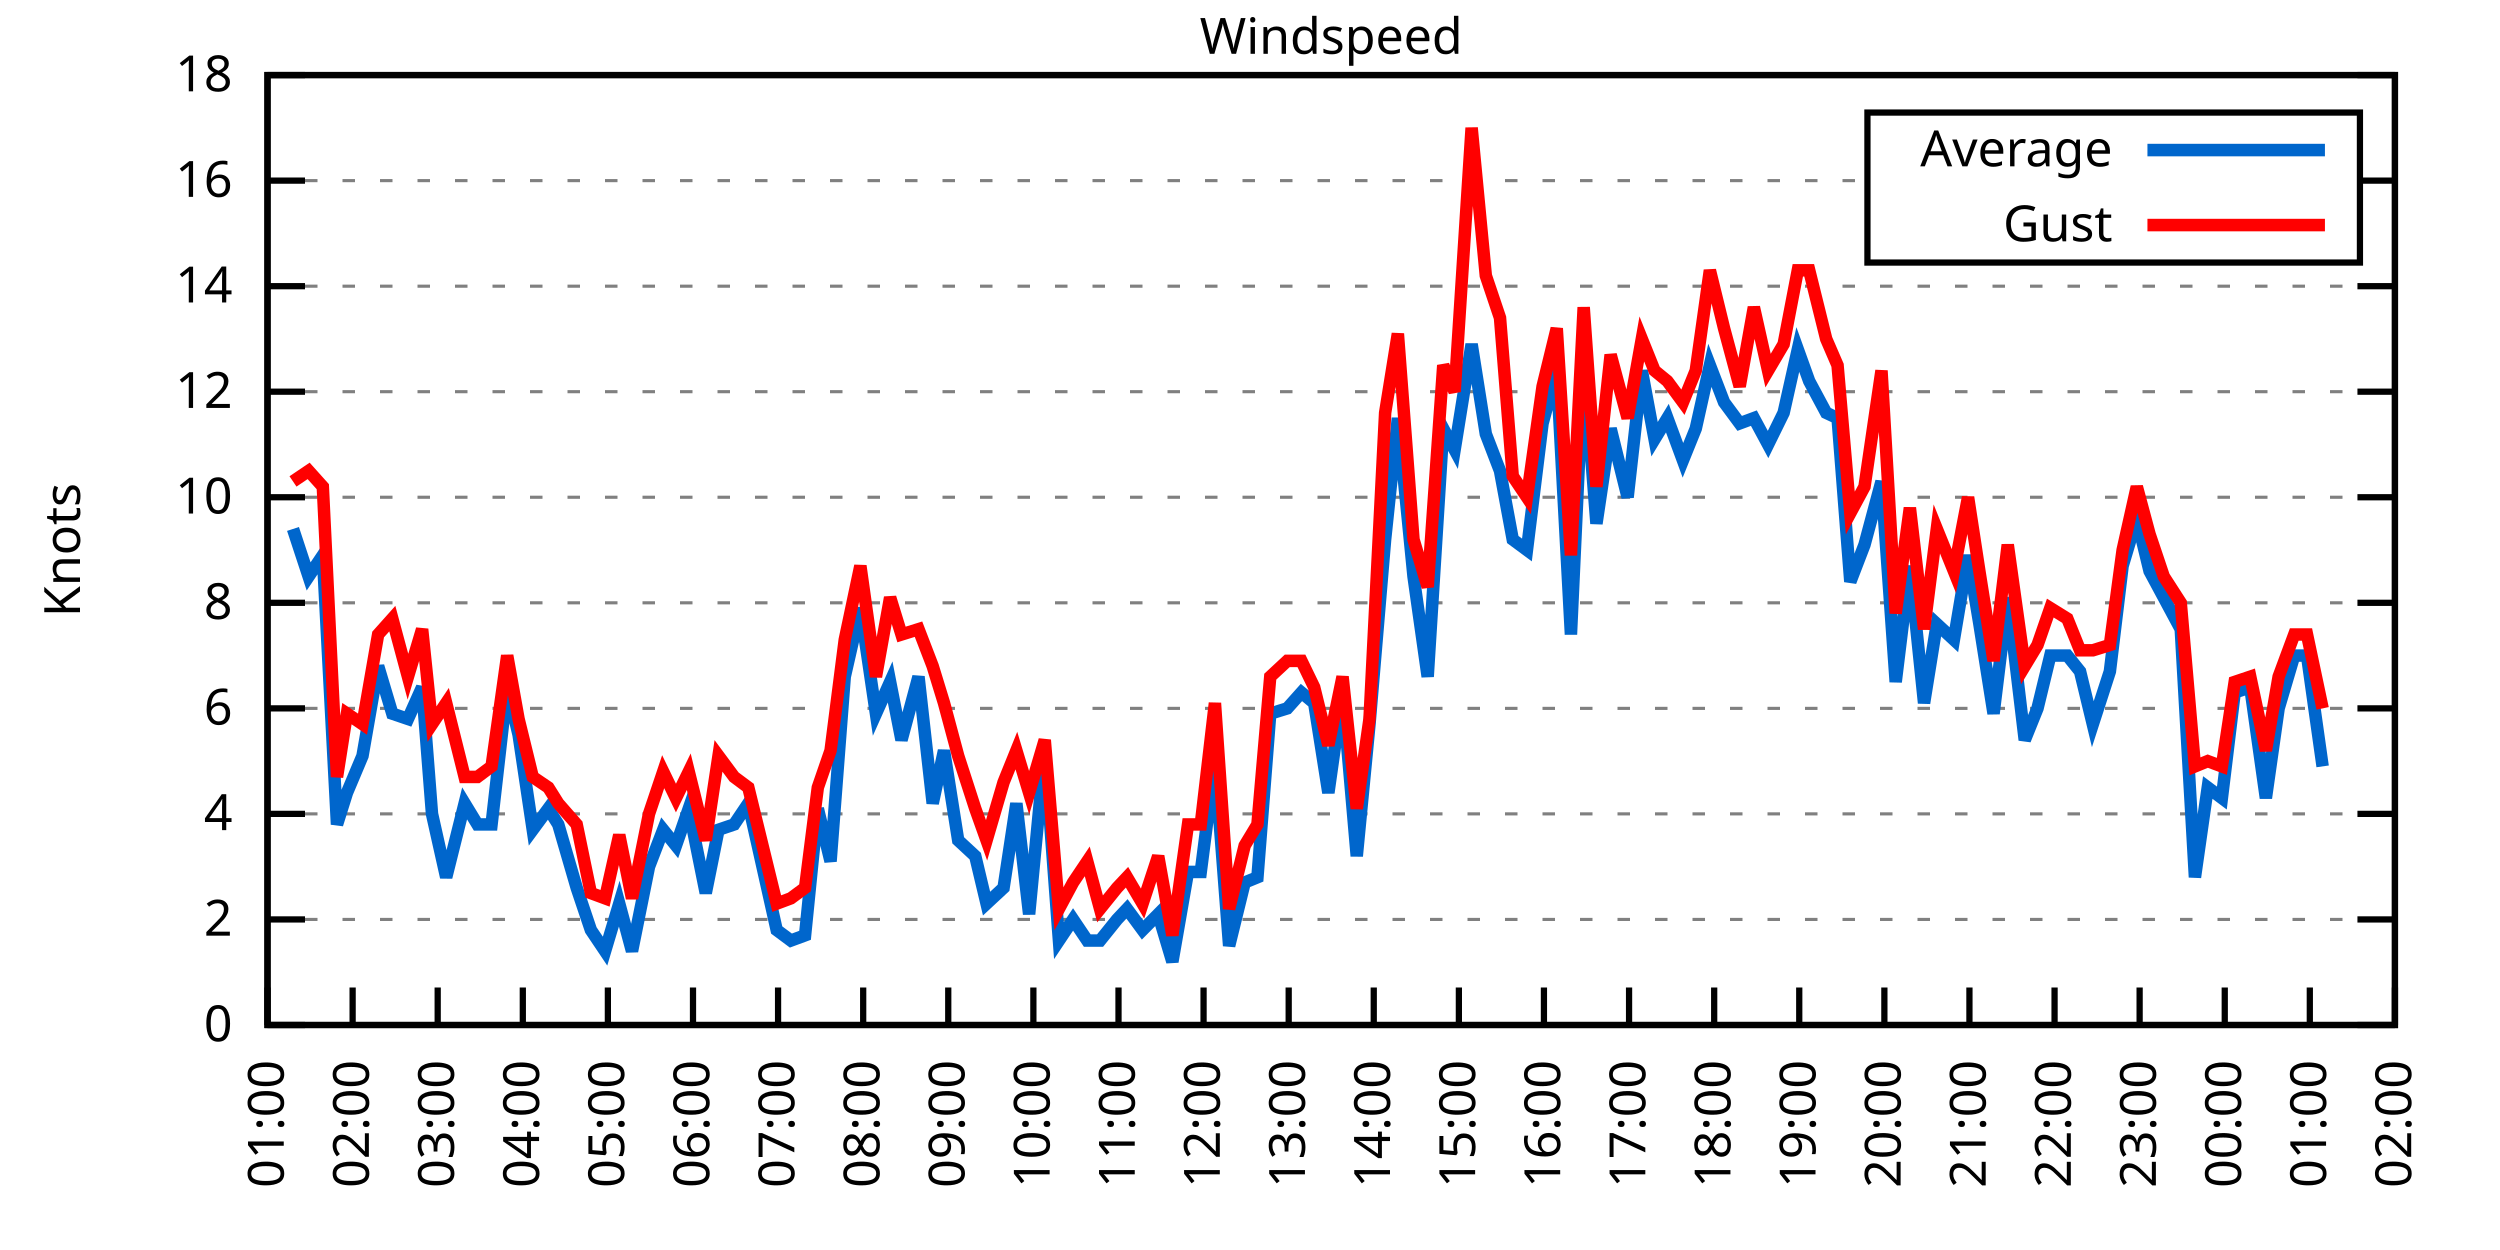
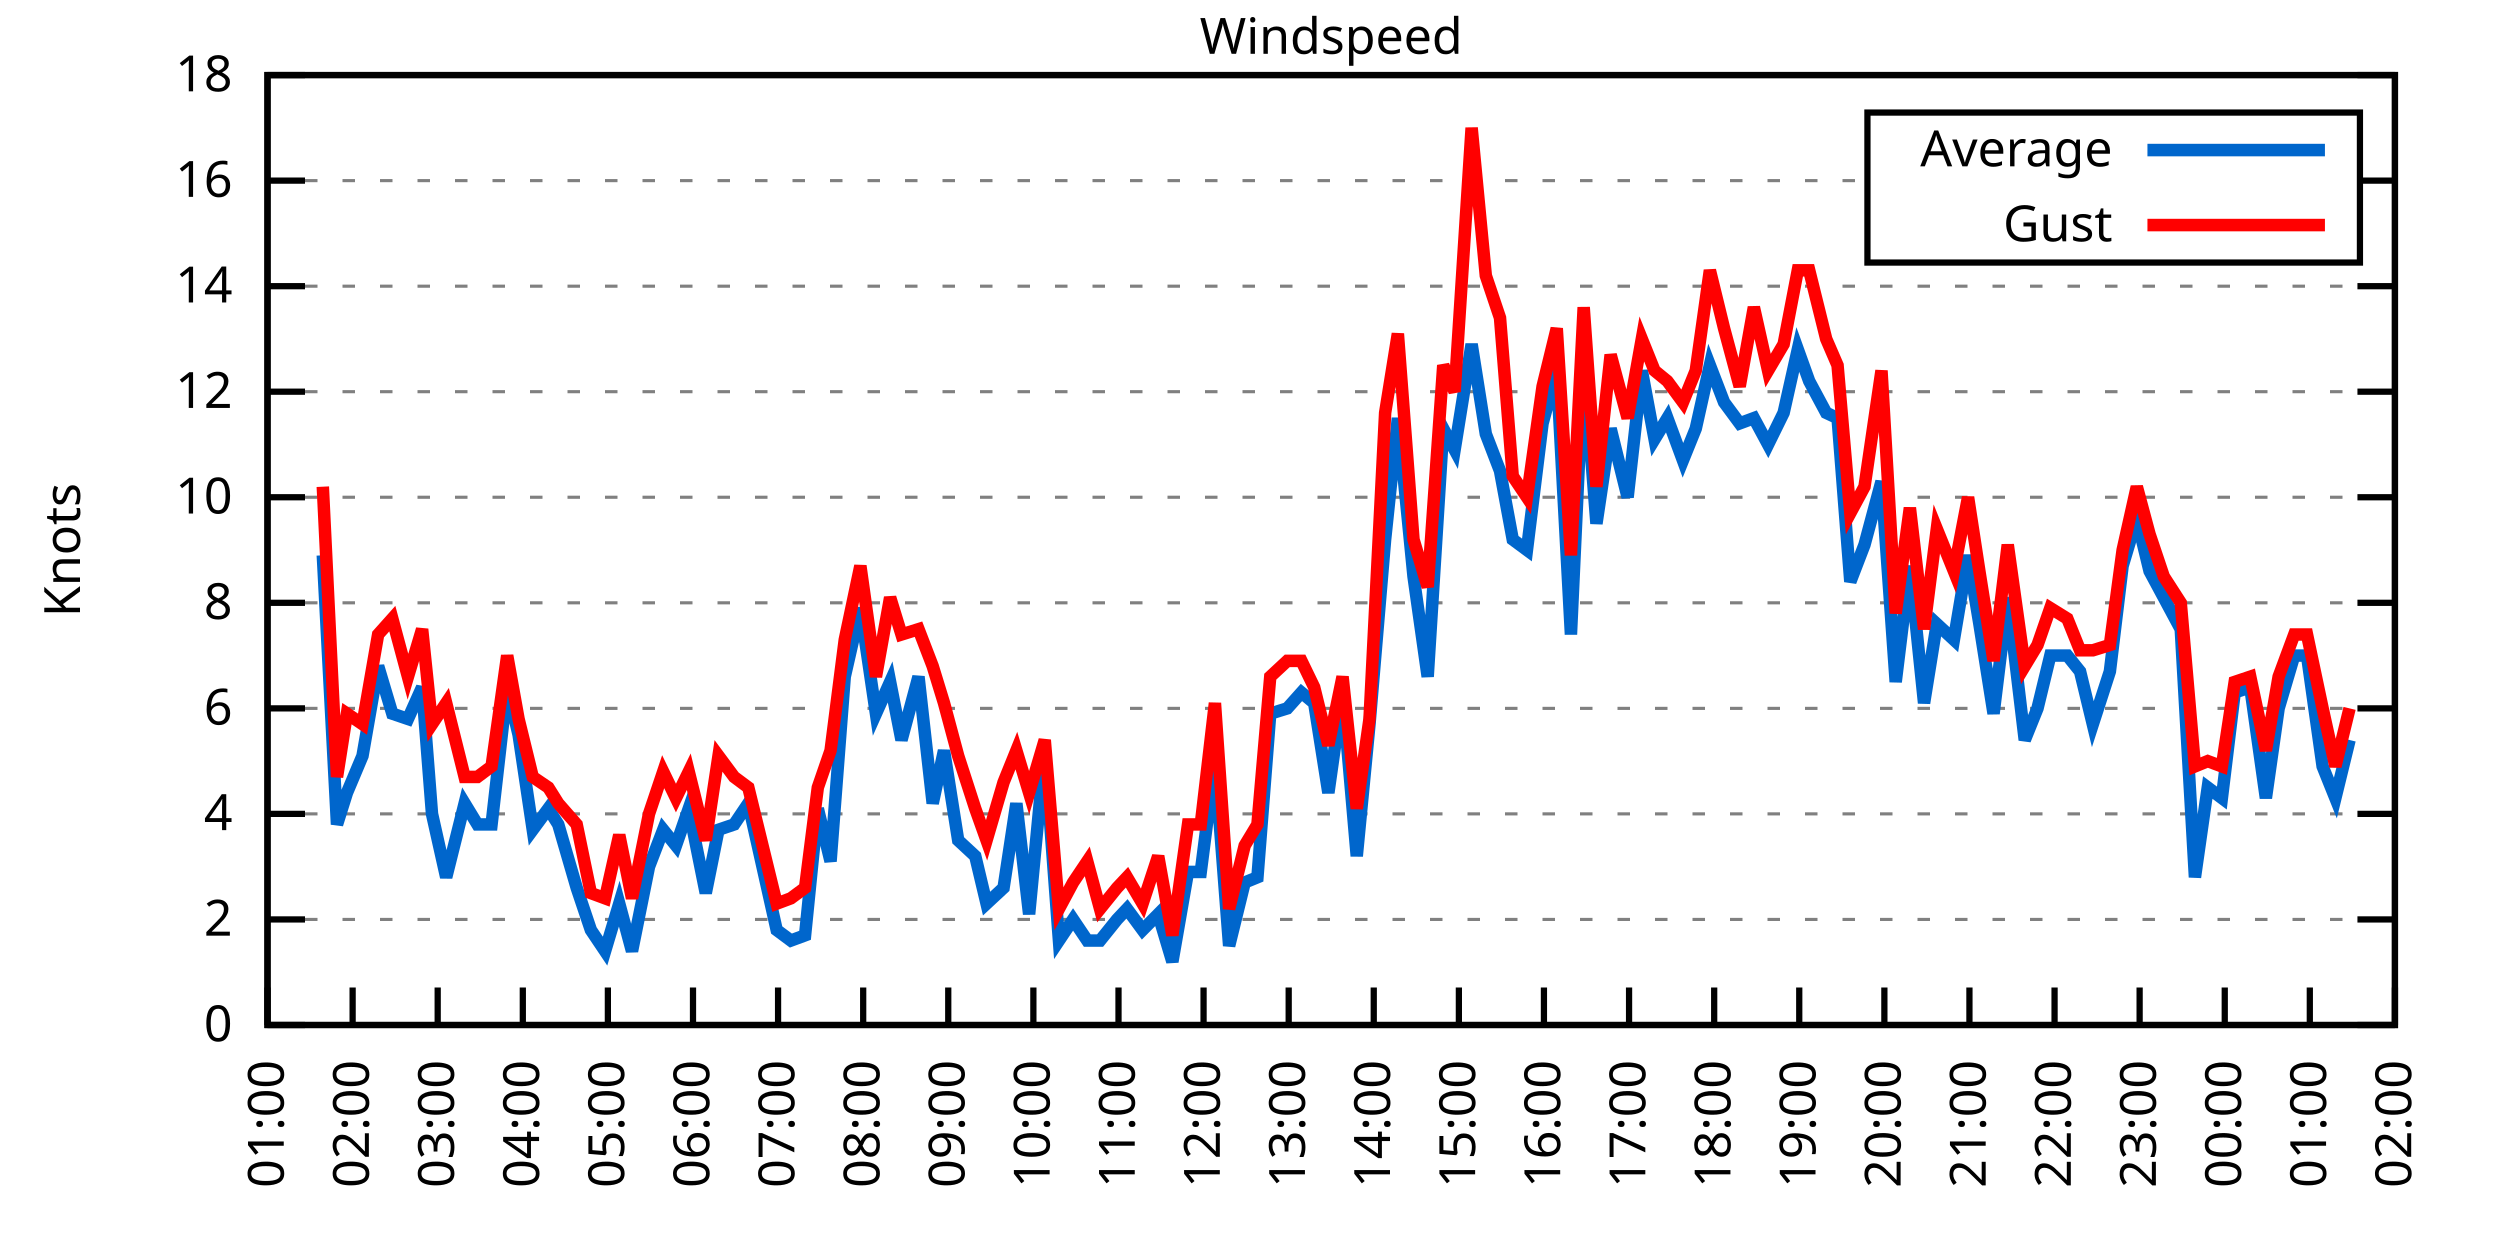
<svg xmlns="http://www.w3.org/2000/svg" xmlns:xlink="http://www.w3.org/1999/xlink" width="400" height="200" viewBox="0 0 400 200">
  <g id="gnuplot_canvas">
    <rect x="0" y="0" width="400" height="200" fill="none" />
    <defs>
      <circle id="gpDot" r="0.5" stroke-width="0.5" stroke="currentColor" />
      <path id="gpPt0" stroke-width="0.333" stroke="currentColor" d="M-1,0 h2 M0,-1 v2" />
      <path id="gpPt1" stroke-width="0.333" stroke="currentColor" d="M-1,-1 L1,1 M1,-1 L-1,1" />
      <path id="gpPt2" stroke-width="0.333" stroke="currentColor" d="M-1,0 L1,0 M0,-1 L0,1 M-1,-1 L1,1 M-1,1 L1,-1" />
      <rect id="gpPt3" stroke-width="0.333" stroke="currentColor" x="-1" y="-1" width="2" height="2" />
      <rect id="gpPt4" stroke-width="0.333" stroke="currentColor" fill="currentColor" x="-1" y="-1" width="2" height="2" />
      <circle id="gpPt5" stroke-width="0.333" stroke="currentColor" cx="0" cy="0" r="1" />
      <use xlink:href="#gpPt5" id="gpPt6" fill="currentColor" stroke="none" />
      <path id="gpPt7" stroke-width="0.333" stroke="currentColor" d="M0,-1.33 L-1.33,0.67 L1.33,0.67 z" />
      <use xlink:href="#gpPt7" id="gpPt8" fill="currentColor" stroke="none" />
      <use xlink:href="#gpPt7" id="gpPt9" stroke="currentColor" transform="rotate(180)" />
      <use xlink:href="#gpPt9" id="gpPt10" fill="currentColor" stroke="none" />
      <use xlink:href="#gpPt3" id="gpPt11" stroke="currentColor" transform="rotate(45)" />
      <use xlink:href="#gpPt11" id="gpPt12" fill="currentColor" stroke="none" />
      <path id="gpPt13" stroke-width="0.333" stroke="currentColor" d="M0,1.330 L1.265,0.411 L0.782,-1.067 L-0.782,-1.076 L-1.265,0.411 z" />
      <use xlink:href="#gpPt13" id="gpPt14" fill="currentColor" stroke="none" />
      <filter id="textbox" filterUnits="objectBoundingBox" x="0" y="0" height="1" width="1">
        <feFlood flood-color="white" flood-opacity="1" result="bgnd" />
        <feComposite in="SourceGraphic" in2="bgnd" operator="atop" />
      </filter>
      <filter id="greybox" filterUnits="objectBoundingBox" x="0" y="0" height="1" width="1">
        <feFlood flood-color="lightgrey" flood-opacity="1" result="grey" />
        <feComposite in="SourceGraphic" in2="grey" operator="atop" />
      </filter>
    </defs>
    <g fill="none" color="white" stroke="currentColor" stroke-width="1.00" stroke-linecap="butt" stroke-linejoin="miter">
</g>
    <g fill="none" color="black" stroke="currentColor" stroke-width="1.00" stroke-linecap="butt" stroke-linejoin="miter">
      <g stroke="none" shape-rendering="crispEdges">
        <polygon fill="rgb(255, 255, 255)" points="42.80,164.00 383.18,164.00 383.18,12.02 42.80,12.02 " />
      </g>
    </g>
    <g fill="none" color="black" stroke="currentColor" stroke-width="1.00" stroke-linecap="butt" stroke-linejoin="miter">
</g>
    <g fill="none" color="black" stroke="black" stroke-width="0.50" stroke-linecap="butt" stroke-linejoin="miter">
</g>
    <g fill="none" color="gray" stroke="currentColor" stroke-width="0.50" stroke-linecap="butt" stroke-linejoin="miter">
      <path stroke="gray" stroke-dasharray="2,4" class="gridline" d="M42.80,164.00 L383.19,164.00  " />
    </g>
    <g fill="none" color="gray" stroke="gray" stroke-width="1.00" stroke-linecap="butt" stroke-linejoin="miter">
</g>
    <g fill="none" color="black" stroke="currentColor" stroke-width="1.00" stroke-linecap="butt" stroke-linejoin="miter">
      <path stroke="black" d="M42.80,164.00 L48.80,164.00 M383.19,164.00 L377.19,164.00  " />
      <g transform="translate(37.20,166.60)" stroke="none" fill="black" font-family="Sans" font-size="8.00" text-anchor="end">
        <text>
          <tspan font-family="Sans"> 0</tspan>
        </text>
      </g>
    </g>
    <g fill="none" color="black" stroke="currentColor" stroke-width="1.00" stroke-linecap="butt" stroke-linejoin="miter">
</g>
    <g fill="none" color="black" stroke="black" stroke-width="0.50" stroke-linecap="butt" stroke-linejoin="miter">
</g>
    <g fill="none" color="gray" stroke="currentColor" stroke-width="0.50" stroke-linecap="butt" stroke-linejoin="miter">
      <path stroke="gray" stroke-dasharray="2,4" class="gridline" d="M42.80,147.11 L383.19,147.11  " />
    </g>
    <g fill="none" color="gray" stroke="gray" stroke-width="1.00" stroke-linecap="butt" stroke-linejoin="miter">
</g>
    <g fill="none" color="black" stroke="currentColor" stroke-width="1.00" stroke-linecap="butt" stroke-linejoin="miter">
      <path stroke="black" d="M42.80,147.11 L48.80,147.11 M383.19,147.11 L377.19,147.11  " />
      <g transform="translate(37.20,149.71)" stroke="none" fill="black" font-family="Sans" font-size="8.00" text-anchor="end">
        <text>
          <tspan font-family="Sans"> 2</tspan>
        </text>
      </g>
    </g>
    <g fill="none" color="black" stroke="currentColor" stroke-width="1.00" stroke-linecap="butt" stroke-linejoin="miter">
</g>
    <g fill="none" color="black" stroke="black" stroke-width="0.50" stroke-linecap="butt" stroke-linejoin="miter">
</g>
    <g fill="none" color="gray" stroke="currentColor" stroke-width="0.50" stroke-linecap="butt" stroke-linejoin="miter">
      <path stroke="gray" stroke-dasharray="2,4" class="gridline" d="M42.80,130.22 L383.19,130.22  " />
    </g>
    <g fill="none" color="gray" stroke="gray" stroke-width="1.00" stroke-linecap="butt" stroke-linejoin="miter">
</g>
    <g fill="none" color="black" stroke="currentColor" stroke-width="1.00" stroke-linecap="butt" stroke-linejoin="miter">
      <path stroke="black" d="M42.80,130.22 L48.80,130.22 M383.19,130.22 L377.19,130.22  " />
      <g transform="translate(37.20,132.82)" stroke="none" fill="black" font-family="Sans" font-size="8.00" text-anchor="end">
        <text>
          <tspan font-family="Sans"> 4</tspan>
        </text>
      </g>
    </g>
    <g fill="none" color="black" stroke="currentColor" stroke-width="1.00" stroke-linecap="butt" stroke-linejoin="miter">
</g>
    <g fill="none" color="black" stroke="black" stroke-width="0.50" stroke-linecap="butt" stroke-linejoin="miter">
</g>
    <g fill="none" color="gray" stroke="currentColor" stroke-width="0.50" stroke-linecap="butt" stroke-linejoin="miter">
      <path stroke="gray" stroke-dasharray="2,4" class="gridline" d="M42.80,113.34 L383.19,113.34  " />
    </g>
    <g fill="none" color="gray" stroke="gray" stroke-width="1.00" stroke-linecap="butt" stroke-linejoin="miter">
</g>
    <g fill="none" color="black" stroke="currentColor" stroke-width="1.00" stroke-linecap="butt" stroke-linejoin="miter">
      <path stroke="black" d="M42.80,113.34 L48.80,113.34 M383.19,113.34 L377.19,113.34  " />
      <g transform="translate(37.20,115.94)" stroke="none" fill="black" font-family="Sans" font-size="8.00" text-anchor="end">
        <text>
          <tspan font-family="Sans"> 6</tspan>
        </text>
      </g>
    </g>
    <g fill="none" color="black" stroke="currentColor" stroke-width="1.00" stroke-linecap="butt" stroke-linejoin="miter">
</g>
    <g fill="none" color="black" stroke="black" stroke-width="0.50" stroke-linecap="butt" stroke-linejoin="miter">
</g>
    <g fill="none" color="gray" stroke="currentColor" stroke-width="0.50" stroke-linecap="butt" stroke-linejoin="miter">
      <path stroke="gray" stroke-dasharray="2,4" class="gridline" d="M42.80,96.45 L383.19,96.45  " />
    </g>
    <g fill="none" color="gray" stroke="gray" stroke-width="1.00" stroke-linecap="butt" stroke-linejoin="miter">
</g>
    <g fill="none" color="black" stroke="currentColor" stroke-width="1.00" stroke-linecap="butt" stroke-linejoin="miter">
      <path stroke="black" d="M42.80,96.45 L48.80,96.45 M383.19,96.45 L377.19,96.45  " />
      <g transform="translate(37.20,99.05)" stroke="none" fill="black" font-family="Sans" font-size="8.00" text-anchor="end">
        <text>
          <tspan font-family="Sans"> 8</tspan>
        </text>
      </g>
    </g>
    <g fill="none" color="black" stroke="currentColor" stroke-width="1.00" stroke-linecap="butt" stroke-linejoin="miter">
</g>
    <g fill="none" color="black" stroke="black" stroke-width="0.50" stroke-linecap="butt" stroke-linejoin="miter">
</g>
    <g fill="none" color="gray" stroke="currentColor" stroke-width="0.50" stroke-linecap="butt" stroke-linejoin="miter">
      <path stroke="gray" stroke-dasharray="2,4" class="gridline" d="M42.80,79.56 L383.19,79.56  " />
    </g>
    <g fill="none" color="gray" stroke="gray" stroke-width="1.00" stroke-linecap="butt" stroke-linejoin="miter">
</g>
    <g fill="none" color="black" stroke="currentColor" stroke-width="1.00" stroke-linecap="butt" stroke-linejoin="miter">
      <path stroke="black" d="M42.80,79.56 L48.80,79.56 M383.19,79.56 L377.19,79.56  " />
      <g transform="translate(37.20,82.16)" stroke="none" fill="black" font-family="Sans" font-size="8.00" text-anchor="end">
        <text>
          <tspan font-family="Sans"> 10</tspan>
        </text>
      </g>
    </g>
    <g fill="none" color="black" stroke="currentColor" stroke-width="1.00" stroke-linecap="butt" stroke-linejoin="miter">
</g>
    <g fill="none" color="black" stroke="black" stroke-width="0.50" stroke-linecap="butt" stroke-linejoin="miter">
</g>
    <g fill="none" color="gray" stroke="currentColor" stroke-width="0.50" stroke-linecap="butt" stroke-linejoin="miter">
      <path stroke="gray" stroke-dasharray="2,4" class="gridline" d="M42.80,62.67 L383.19,62.67  " />
    </g>
    <g fill="none" color="gray" stroke="gray" stroke-width="1.00" stroke-linecap="butt" stroke-linejoin="miter">
</g>
    <g fill="none" color="black" stroke="currentColor" stroke-width="1.00" stroke-linecap="butt" stroke-linejoin="miter">
      <path stroke="black" d="M42.80,62.67 L48.80,62.67 M383.19,62.67 L377.19,62.67  " />
      <g transform="translate(37.20,65.27)" stroke="none" fill="black" font-family="Sans" font-size="8.00" text-anchor="end">
        <text>
          <tspan font-family="Sans"> 12</tspan>
        </text>
      </g>
    </g>
    <g fill="none" color="black" stroke="currentColor" stroke-width="1.00" stroke-linecap="butt" stroke-linejoin="miter">
</g>
    <g fill="none" color="black" stroke="black" stroke-width="0.50" stroke-linecap="butt" stroke-linejoin="miter">
</g>
    <g fill="none" color="gray" stroke="currentColor" stroke-width="0.50" stroke-linecap="butt" stroke-linejoin="miter">
      <path stroke="gray" stroke-dasharray="2,4" class="gridline" d="M42.80,45.79 L383.19,45.79  " />
    </g>
    <g fill="none" color="gray" stroke="gray" stroke-width="1.00" stroke-linecap="butt" stroke-linejoin="miter">
</g>
    <g fill="none" color="black" stroke="currentColor" stroke-width="1.00" stroke-linecap="butt" stroke-linejoin="miter">
      <path stroke="black" d="M42.80,45.79 L48.80,45.79 M383.19,45.79 L377.19,45.79  " />
      <g transform="translate(37.20,48.39)" stroke="none" fill="black" font-family="Sans" font-size="8.00" text-anchor="end">
        <text>
          <tspan font-family="Sans"> 14</tspan>
        </text>
      </g>
    </g>
    <g fill="none" color="black" stroke="currentColor" stroke-width="1.00" stroke-linecap="butt" stroke-linejoin="miter">
</g>
    <g fill="none" color="black" stroke="black" stroke-width="0.50" stroke-linecap="butt" stroke-linejoin="miter">
</g>
    <g fill="none" color="gray" stroke="currentColor" stroke-width="0.50" stroke-linecap="butt" stroke-linejoin="miter">
      <path stroke="gray" stroke-dasharray="2,4" class="gridline" d="M42.80,28.90 L298.79,28.90 M377.59,28.90 L383.19,28.90  " />
    </g>
    <g fill="none" color="gray" stroke="gray" stroke-width="1.00" stroke-linecap="butt" stroke-linejoin="miter">
</g>
    <g fill="none" color="black" stroke="currentColor" stroke-width="1.00" stroke-linecap="butt" stroke-linejoin="miter">
      <path stroke="black" d="M42.80,28.90 L48.80,28.90 M383.19,28.90 L377.19,28.90  " />
      <g transform="translate(37.20,31.50)" stroke="none" fill="black" font-family="Sans" font-size="8.00" text-anchor="end">
        <text>
          <tspan font-family="Sans"> 16</tspan>
        </text>
      </g>
    </g>
    <g fill="none" color="black" stroke="currentColor" stroke-width="1.00" stroke-linecap="butt" stroke-linejoin="miter">
</g>
    <g fill="none" color="black" stroke="black" stroke-width="0.50" stroke-linecap="butt" stroke-linejoin="miter">
</g>
    <g fill="none" color="gray" stroke="currentColor" stroke-width="0.50" stroke-linecap="butt" stroke-linejoin="miter">
      <path stroke="gray" stroke-dasharray="2,4" class="gridline" d="M42.80,12.01 L383.19,12.01  " />
    </g>
    <g fill="none" color="gray" stroke="gray" stroke-width="1.00" stroke-linecap="butt" stroke-linejoin="miter">
</g>
    <g fill="none" color="black" stroke="currentColor" stroke-width="1.00" stroke-linecap="butt" stroke-linejoin="miter">
      <path stroke="black" d="M42.80,12.01 L48.80,12.01 M383.19,12.01 L377.19,12.01  " />
      <g transform="translate(37.20,14.61)" stroke="none" fill="black" font-family="Sans" font-size="8.00" text-anchor="end">
        <text>
          <tspan font-family="Sans"> 18</tspan>
        </text>
      </g>
    </g>
    <g fill="none" color="black" stroke="currentColor" stroke-width="1.00" stroke-linecap="butt" stroke-linejoin="miter">
      <path stroke="black" d="M42.80,164.00 L42.80,158.00  " />
      <g transform="translate(45.40,169.60) rotate(270.00)" stroke="none" fill="black" font-family="Sans" font-size="8.00" text-anchor="end">
        <text>
          <tspan font-family="Sans">01:00</tspan>
        </text>
      </g>
    </g>
    <g fill="none" color="black" stroke="currentColor" stroke-width="1.00" stroke-linecap="butt" stroke-linejoin="miter">
      <path stroke="black" d="M56.42,164.00 L56.42,158.00  " />
      <g transform="translate(59.02,169.60) rotate(270.00)" stroke="none" fill="black" font-family="Sans" font-size="8.00" text-anchor="end">
        <text>
          <tspan font-family="Sans">02:00</tspan>
        </text>
      </g>
    </g>
    <g fill="none" color="black" stroke="currentColor" stroke-width="1.00" stroke-linecap="butt" stroke-linejoin="miter">
      <path stroke="black" d="M70.03,164.00 L70.03,158.00  " />
      <g transform="translate(72.63,169.60) rotate(270.00)" stroke="none" fill="black" font-family="Sans" font-size="8.00" text-anchor="end">
        <text>
          <tspan font-family="Sans">03:00</tspan>
        </text>
      </g>
    </g>
    <g fill="none" color="black" stroke="currentColor" stroke-width="1.00" stroke-linecap="butt" stroke-linejoin="miter">
      <path stroke="black" d="M83.65,164.00 L83.65,158.00  " />
      <g transform="translate(86.25,169.60) rotate(270.00)" stroke="none" fill="black" font-family="Sans" font-size="8.00" text-anchor="end">
        <text>
          <tspan font-family="Sans">04:00</tspan>
        </text>
      </g>
    </g>
    <g fill="none" color="black" stroke="currentColor" stroke-width="1.00" stroke-linecap="butt" stroke-linejoin="miter">
      <path stroke="black" d="M97.26,164.00 L97.26,158.00  " />
      <g transform="translate(99.86,169.60) rotate(270.00)" stroke="none" fill="black" font-family="Sans" font-size="8.00" text-anchor="end">
        <text>
          <tspan font-family="Sans">05:00</tspan>
        </text>
      </g>
    </g>
    <g fill="none" color="black" stroke="currentColor" stroke-width="1.00" stroke-linecap="butt" stroke-linejoin="miter">
      <path stroke="black" d="M110.88,164.00 L110.88,158.00  " />
      <g transform="translate(113.48,169.60) rotate(270.00)" stroke="none" fill="black" font-family="Sans" font-size="8.00" text-anchor="end">
        <text>
          <tspan font-family="Sans">06:00</tspan>
        </text>
      </g>
    </g>
    <g fill="none" color="black" stroke="currentColor" stroke-width="1.00" stroke-linecap="butt" stroke-linejoin="miter">
      <path stroke="black" d="M124.49,164.00 L124.49,158.00  " />
      <g transform="translate(127.09,169.60) rotate(270.00)" stroke="none" fill="black" font-family="Sans" font-size="8.00" text-anchor="end">
        <text>
          <tspan font-family="Sans">07:00</tspan>
        </text>
      </g>
    </g>
    <g fill="none" color="black" stroke="currentColor" stroke-width="1.00" stroke-linecap="butt" stroke-linejoin="miter">
      <path stroke="black" d="M138.11,164.00 L138.11,158.00  " />
      <g transform="translate(140.71,169.60) rotate(270.00)" stroke="none" fill="black" font-family="Sans" font-size="8.00" text-anchor="end">
        <text>
          <tspan font-family="Sans">08:00</tspan>
        </text>
      </g>
    </g>
    <g fill="none" color="black" stroke="currentColor" stroke-width="1.00" stroke-linecap="butt" stroke-linejoin="miter">
      <path stroke="black" d="M151.72,164.00 L151.72,158.00  " />
      <g transform="translate(154.32,169.60) rotate(270.00)" stroke="none" fill="black" font-family="Sans" font-size="8.00" text-anchor="end">
        <text>
          <tspan font-family="Sans">09:00</tspan>
        </text>
      </g>
    </g>
    <g fill="none" color="black" stroke="currentColor" stroke-width="1.00" stroke-linecap="butt" stroke-linejoin="miter">
      <path stroke="black" d="M165.34,164.00 L165.34,158.00  " />
      <g transform="translate(167.94,169.60) rotate(270.00)" stroke="none" fill="black" font-family="Sans" font-size="8.00" text-anchor="end">
        <text>
          <tspan font-family="Sans">10:00</tspan>
        </text>
      </g>
    </g>
    <g fill="none" color="black" stroke="currentColor" stroke-width="1.00" stroke-linecap="butt" stroke-linejoin="miter">
      <path stroke="black" d="M178.96,164.00 L178.96,158.00  " />
      <g transform="translate(181.56,169.60) rotate(270.00)" stroke="none" fill="black" font-family="Sans" font-size="8.00" text-anchor="end">
        <text>
          <tspan font-family="Sans">11:00</tspan>
        </text>
      </g>
    </g>
    <g fill="none" color="black" stroke="currentColor" stroke-width="1.00" stroke-linecap="butt" stroke-linejoin="miter">
      <path stroke="black" d="M192.57,164.00 L192.57,158.00  " />
      <g transform="translate(195.17,169.60) rotate(270.00)" stroke="none" fill="black" font-family="Sans" font-size="8.00" text-anchor="end">
        <text>
          <tspan font-family="Sans">12:00</tspan>
        </text>
      </g>
    </g>
    <g fill="none" color="black" stroke="currentColor" stroke-width="1.00" stroke-linecap="butt" stroke-linejoin="miter">
      <path stroke="black" d="M206.19,164.00 L206.19,158.00  " />
      <g transform="translate(208.79,169.60) rotate(270.00)" stroke="none" fill="black" font-family="Sans" font-size="8.00" text-anchor="end">
        <text>
          <tspan font-family="Sans">13:00</tspan>
        </text>
      </g>
    </g>
    <g fill="none" color="black" stroke="currentColor" stroke-width="1.00" stroke-linecap="butt" stroke-linejoin="miter">
      <path stroke="black" d="M219.80,164.00 L219.80,158.00  " />
      <g transform="translate(222.40,169.60) rotate(270.00)" stroke="none" fill="black" font-family="Sans" font-size="8.00" text-anchor="end">
        <text>
          <tspan font-family="Sans">14:00</tspan>
        </text>
      </g>
    </g>
    <g fill="none" color="black" stroke="currentColor" stroke-width="1.00" stroke-linecap="butt" stroke-linejoin="miter">
      <path stroke="black" d="M233.42,164.00 L233.42,158.00  " />
      <g transform="translate(236.02,169.60) rotate(270.00)" stroke="none" fill="black" font-family="Sans" font-size="8.00" text-anchor="end">
        <text>
          <tspan font-family="Sans">15:00</tspan>
        </text>
      </g>
    </g>
    <g fill="none" color="black" stroke="currentColor" stroke-width="1.00" stroke-linecap="butt" stroke-linejoin="miter">
      <path stroke="black" d="M247.03,164.00 L247.03,158.00  " />
      <g transform="translate(249.63,169.60) rotate(270.00)" stroke="none" fill="black" font-family="Sans" font-size="8.00" text-anchor="end">
        <text>
          <tspan font-family="Sans">16:00</tspan>
        </text>
      </g>
    </g>
    <g fill="none" color="black" stroke="currentColor" stroke-width="1.00" stroke-linecap="butt" stroke-linejoin="miter">
      <path stroke="black" d="M260.65,164.00 L260.65,158.00  " />
      <g transform="translate(263.25,169.60) rotate(270.00)" stroke="none" fill="black" font-family="Sans" font-size="8.00" text-anchor="end">
        <text>
          <tspan font-family="Sans">17:00</tspan>
        </text>
      </g>
    </g>
    <g fill="none" color="black" stroke="currentColor" stroke-width="1.00" stroke-linecap="butt" stroke-linejoin="miter">
      <path stroke="black" d="M274.27,164.00 L274.27,158.00  " />
      <g transform="translate(276.87,169.60) rotate(270.00)" stroke="none" fill="black" font-family="Sans" font-size="8.00" text-anchor="end">
        <text>
          <tspan font-family="Sans">18:00</tspan>
        </text>
      </g>
    </g>
    <g fill="none" color="black" stroke="currentColor" stroke-width="1.00" stroke-linecap="butt" stroke-linejoin="miter">
      <path stroke="black" d="M287.88,164.00 L287.88,158.00  " />
      <g transform="translate(290.48,169.60) rotate(270.00)" stroke="none" fill="black" font-family="Sans" font-size="8.00" text-anchor="end">
        <text>
          <tspan font-family="Sans">19:00</tspan>
        </text>
      </g>
    </g>
    <g fill="none" color="black" stroke="currentColor" stroke-width="1.00" stroke-linecap="butt" stroke-linejoin="miter">
      <path stroke="black" d="M301.50,164.00 L301.50,158.00  " />
      <g transform="translate(304.10,169.60) rotate(270.00)" stroke="none" fill="black" font-family="Sans" font-size="8.00" text-anchor="end">
        <text>
          <tspan font-family="Sans">20:00</tspan>
        </text>
      </g>
    </g>
    <g fill="none" color="black" stroke="currentColor" stroke-width="1.00" stroke-linecap="butt" stroke-linejoin="miter">
      <path stroke="black" d="M315.11,164.00 L315.11,158.00  " />
      <g transform="translate(317.71,169.60) rotate(270.00)" stroke="none" fill="black" font-family="Sans" font-size="8.00" text-anchor="end">
        <text>
          <tspan font-family="Sans">21:00</tspan>
        </text>
      </g>
    </g>
    <g fill="none" color="black" stroke="currentColor" stroke-width="1.00" stroke-linecap="butt" stroke-linejoin="miter">
      <path stroke="black" d="M328.73,164.00 L328.73,158.00  " />
      <g transform="translate(331.33,169.60) rotate(270.00)" stroke="none" fill="black" font-family="Sans" font-size="8.00" text-anchor="end">
        <text>
          <tspan font-family="Sans">22:00</tspan>
        </text>
      </g>
    </g>
    <g fill="none" color="black" stroke="currentColor" stroke-width="1.00" stroke-linecap="butt" stroke-linejoin="miter">
      <path stroke="black" d="M342.34,164.00 L342.34,158.00  " />
      <g transform="translate(344.94,169.60) rotate(270.00)" stroke="none" fill="black" font-family="Sans" font-size="8.00" text-anchor="end">
        <text>
          <tspan font-family="Sans">23:00</tspan>
        </text>
      </g>
    </g>
    <g fill="none" color="black" stroke="currentColor" stroke-width="1.00" stroke-linecap="butt" stroke-linejoin="miter">
      <path stroke="black" d="M355.96,164.00 L355.96,158.00  " />
      <g transform="translate(358.56,169.60) rotate(270.00)" stroke="none" fill="black" font-family="Sans" font-size="8.00" text-anchor="end">
        <text>
          <tspan font-family="Sans">00:00</tspan>
        </text>
      </g>
    </g>
    <g fill="none" color="black" stroke="currentColor" stroke-width="1.00" stroke-linecap="butt" stroke-linejoin="miter">
      <path stroke="black" d="M369.57,164.00 L369.57,158.00  " />
      <g transform="translate(372.17,169.60) rotate(270.00)" stroke="none" fill="black" font-family="Sans" font-size="8.00" text-anchor="end">
        <text>
          <tspan font-family="Sans">01:00</tspan>
        </text>
      </g>
    </g>
    <g fill="none" color="black" stroke="currentColor" stroke-width="1.00" stroke-linecap="butt" stroke-linejoin="miter">
      <path stroke="black" d="M383.19,164.00 L383.19,158.00  " />
      <g transform="translate(385.79,169.60) rotate(270.00)" stroke="none" fill="black" font-family="Sans" font-size="8.00" text-anchor="end">
        <text>
          <tspan font-family="Sans">02:00</tspan>
        </text>
      </g>
    </g>
    <g fill="none" color="black" stroke="currentColor" stroke-width="1.00" stroke-linecap="butt" stroke-linejoin="miter">
</g>
    <g fill="none" color="black" stroke="currentColor" stroke-width="1.00" stroke-linecap="butt" stroke-linejoin="miter">
      <path stroke="black" d="M42.80,12.01 L42.80,164.00 L383.19,164.00 L383.19,12.01 L42.80,12.01 Z  " />
    </g>
    <g fill="none" color="black" stroke="currentColor" stroke-width="1.00" stroke-linecap="butt" stroke-linejoin="miter">
</g>
    <g fill="none" color="black" stroke="currentColor" stroke-width="1.00" stroke-linecap="butt" stroke-linejoin="miter">
      <path stroke="black" d="M298.79,42.01 L298.79,18.01 L377.59,18.01 L377.59,42.01 L298.79,42.01 Z  " />
    </g>
    <g id="Windspeed_plot_1">
      <g fill="none" color="white" stroke="black" stroke-width="2.00" stroke-linecap="butt" stroke-linejoin="miter">
</g>
      <g fill="none" color="black" stroke="currentColor" stroke-width="2.00" stroke-linecap="butt" stroke-linejoin="miter">
        <g transform="translate(337.99,26.61)" stroke="none" fill="black" font-family="Sans" font-size="8.00" text-anchor="end">
          <text>
            <tspan font-family="Sans">Average</tspan>
          </text>
        </g>
      </g>
      <g fill="none" color="black" stroke="currentColor" stroke-width="2.00" stroke-linecap="butt" stroke-linejoin="miter">
-         <path stroke="rgb(  0, 102, 204)" d="M343.59,24.01 L371.99,24.01 M46.88,84.63 L49.38,92.23 L51.65,88.85 L53.92,131.91 L55.51,126.85 L58.00,120.94   L60.50,106.58 L62.77,114.18 L65.27,115.03 L67.54,109.96 L69.12,130.22 L71.39,140.36 L74.34,128.54 L76.39,131.91   L78.65,131.91 L81.15,109.96 L82.97,117.56 L85.24,132.76 L87.73,129.38 L89.32,131.91 L92.27,142.05 L94.54,148.80   L96.81,152.18 L99.08,144.58 L101.12,152.18 L103.84,138.67 L106.11,132.76 L108.15,135.29 L110.20,129.38 L112.92,142.89   L114.96,132.76 L117.46,131.91 L119.73,128.54 L124.27,148.80 L126.54,150.49 L128.81,149.65 L130.85,129.38 L132.89,137.82   L135.16,108.27 L137.66,97.29 L140.15,114.18 L142.42,109.11 L144.24,118.40 L146.96,108.27 L149.23,128.54 L151.04,120.09   L153.31,134.45 L156.04,136.98 L157.85,144.58 L160.57,142.05 L162.62,128.54 L164.66,146.27 L167.16,120.09 L169.43,150.49   L171.69,147.11 L173.96,150.49 L176.01,150.49 L178.73,147.11 L180.32,145.42 L182.81,148.80 L185.31,146.27 L187.58,153.87   L190.08,139.51 L192.12,139.51 L194.39,121.78 L196.66,151.33 L199.15,141.20 L201.19,140.36 L203.24,114.18 L205.96,113.34   L208.23,110.80 L210.27,112.49 L212.54,126.85 L214.81,110.80 L217.08,136.98 L219.12,115.87 L221.62,86.32 L223.66,66.90   L226.16,92.23 L228.43,108.27 L230.92,68.58 L232.74,71.96 L235.46,55.07 L237.73,69.43 L240.00,75.34 L242.04,86.32   L244.31,88.00 L246.81,67.74 L249.08,59.30 L251.35,101.52 L253.39,57.61 L255.43,83.78 L257.70,68.58 L260.42,79.56   L262.69,59.30 L264.73,70.27 L266.78,66.90 L269.27,73.65 L271.32,68.58 L273.58,58.45 L275.85,64.36 L278.35,67.74   L280.62,66.90 L282.89,71.12 L285.38,66.05 L287.65,55.92 L289.47,60.98 L292.19,66.05 L294.01,66.90 L296.05,93.07   L298.32,87.16 L301.04,77.03 L303.31,109.11 L305.58,90.54 L307.85,112.49 L309.89,99.83 L312.62,102.36 L314.89,88.85   L316.70,99.83 L318.97,114.18 L321.24,95.60 L323.96,118.40 L326.00,113.34 L328.05,104.89 L330.77,104.89 L332.81,107.43   L334.85,115.87 L337.58,107.43 L339.62,90.54 L341.89,82.94 L343.93,91.38 L346.20,95.60 L348.92,100.67 L351.19,140.36   L353.24,126.00 L355.50,127.69 L357.55,110.80 L360.04,109.96 L362.54,127.69 L364.58,113.34 L367.08,104.89 L369.12,104.89   L371.62,122.62  " />
+         <path stroke="rgb(  0, 102, 204)" d="M343.59,24.01 L371.99,24.01 M51.65,88.85 L53.92,131.91 L55.51,126.85 L58.00,120.94 L60.50,106.58 L62.77,114.18   L65.27,115.03 L67.54,109.96 L69.12,130.22 L71.39,140.36 L74.34,128.54 L76.39,131.91 L78.65,131.91 L81.15,109.96   L82.97,117.56 L85.24,132.76 L87.73,129.38 L89.32,131.91 L92.27,142.05 L94.54,148.80 L96.81,152.18 L99.08,144.58   L101.12,152.18 L103.84,138.67 L106.11,132.76 L108.15,135.29 L110.20,129.38 L112.92,142.89 L114.96,132.76 L117.46,131.91   L119.73,128.54 L124.27,148.80 L126.54,150.49 L128.81,149.65 L130.85,129.38 L132.89,137.82 L135.16,108.27 L137.66,97.29   L140.15,114.18 L142.42,109.11 L144.24,118.40 L146.96,108.27 L149.23,128.54 L151.04,120.09 L153.31,134.45 L156.04,136.98   L157.85,144.58 L160.57,142.05 L162.62,128.54 L164.66,146.27 L167.16,120.09 L169.43,150.49 L171.69,147.11 L173.96,150.49   L176.01,150.49 L178.73,147.11 L180.32,145.42 L182.81,148.80 L185.31,146.27 L187.58,153.87 L190.08,139.51 L192.12,139.51   L194.39,121.78 L196.66,151.33 L199.15,141.20 L201.19,140.36 L203.24,114.18 L205.96,113.34 L208.23,110.80 L210.27,112.49   L212.54,126.85 L214.81,110.80 L217.08,136.98 L219.12,115.87 L221.62,86.32 L223.66,66.90 L226.16,92.23 L228.43,108.27   L230.92,68.58 L232.74,71.96 L235.46,55.07 L237.73,69.43 L240.00,75.34 L242.04,86.32 L244.31,88.00 L246.81,67.74   L249.08,59.30 L251.35,101.52 L253.39,57.61 L255.43,83.78 L257.70,68.58 L260.42,79.56 L262.69,59.30 L264.73,70.27   L266.78,66.90 L269.27,73.65 L271.32,68.58 L273.58,58.45 L275.85,64.36 L278.35,67.74 L280.62,66.90 L282.89,71.12   L285.38,66.05 L287.65,55.92 L289.47,60.98 L292.19,66.05 L294.01,66.90 L296.05,93.07 L298.32,87.16 L301.04,77.03   L303.31,109.11 L305.58,90.54 L307.85,112.49 L309.89,99.83 L312.62,102.36 L314.89,88.85 L316.70,99.83 L318.97,114.18   L321.24,95.60 L323.96,118.40 L326.00,113.34 L328.05,104.89 L330.77,104.89 L332.81,107.43 L334.85,115.87 L337.58,107.43   L339.62,90.54 L341.89,82.94 L343.93,91.38 L346.20,95.60 L348.92,100.67 L351.19,140.36 L353.24,126.00 L355.50,127.69   L357.55,110.80 L360.04,109.96 L362.54,127.69 L364.58,113.34 L367.08,104.89 L369.12,104.89 L371.62,122.62 L373.66,127.69   L375.93,118.40  " />
      </g>
    </g>
    <g id="Windspeed_plot_2">
      <g fill="none" color="black" stroke="currentColor" stroke-width="2.00" stroke-linecap="butt" stroke-linejoin="miter">
        <g transform="translate(337.99,38.61)" stroke="none" fill="black" font-family="Sans" font-size="8.00" text-anchor="end">
          <text>
            <tspan font-family="Sans">Gust</tspan>
          </text>
        </g>
      </g>
      <g fill="none" color="black" stroke="currentColor" stroke-width="2.00" stroke-linecap="butt" stroke-linejoin="miter">
-         <path stroke="rgb(255,   0,   0)" d="M343.59,36.01 L371.99,36.01 M46.88,77.03 L49.38,75.34 L51.65,77.87 L53.92,124.31 L55.51,114.18 L58.00,115.87   L60.50,101.52 L62.77,98.98 L65.27,108.27 L67.54,100.67 L69.12,115.87 L71.39,112.49 L74.34,124.31 L76.39,124.31   L78.65,122.62 L81.15,104.89 L82.97,115.03 L85.24,124.31 L87.73,126.00 L89.32,128.54 L92.27,131.91 L94.54,142.89   L96.81,143.73 L99.08,133.60 L101.12,143.73 L103.84,130.22 L106.11,123.47 L108.15,127.69 L110.20,123.47 L112.92,134.45   L114.96,120.94 L117.46,124.31 L119.73,126.00 L124.27,144.58 L126.54,143.73 L128.81,142.05 L130.85,126.00 L132.89,120.09   L135.16,102.36 L137.66,90.54 L140.15,108.27 L142.42,95.60 L144.24,101.52 L146.96,100.67 L149.23,106.58 L151.04,112.49   L153.31,120.94 L156.04,129.38 L157.85,134.45 L160.57,125.16 L162.62,120.09 L164.66,126.85 L167.16,118.40 L169.43,145.42   L171.69,141.20 L173.96,137.82 L176.01,145.42 L178.73,142.05 L180.32,140.36 L182.81,144.58 L185.31,136.98 L187.58,149.65   L190.08,131.91 L192.12,131.91 L194.39,112.49 L196.66,145.42 L199.15,135.29 L201.19,131.91 L203.24,108.27 L205.96,105.74   L208.23,105.74 L210.27,109.96 L212.54,119.25 L214.81,108.27 L217.08,129.38 L219.12,115.03 L221.62,66.05 L223.66,53.39   L226.16,86.32 L228.43,93.92 L230.92,58.45 L232.74,62.67 L235.46,20.45 L237.73,44.10 L240.00,50.85 L242.04,76.18   L244.31,79.56 L246.81,61.83 L249.08,52.54 L251.35,88.85 L253.39,49.16 L255.43,77.87 L257.70,56.76 L260.42,66.90   L262.69,54.23 L264.73,59.30 L266.78,60.98 L269.27,64.36 L271.32,59.30 L273.58,43.25 L275.85,52.54 L278.35,61.83   L280.62,49.16 L282.89,59.30 L285.38,55.07 L287.65,43.25 L289.47,43.25 L292.19,54.23 L294.01,58.45 L296.05,82.09   L298.32,77.87 L301.04,59.30 L303.31,98.14 L305.58,81.25 L307.85,100.67 L309.89,84.63 L312.62,91.38 L314.89,79.56   L316.70,91.38 L318.97,105.74 L321.24,87.16 L323.96,106.58 L326.00,103.20 L328.05,97.29 L330.77,98.98 L332.81,104.05   L334.85,104.05 L337.58,103.20 L339.62,88.00 L341.89,77.87 L343.93,85.47 L346.20,92.23 L348.92,96.45 L351.19,122.62   L353.24,121.78 L355.50,122.62 L357.55,109.11 L360.04,108.27 L362.54,120.09 L364.58,108.27 L367.08,101.52 L369.12,101.52   L371.62,113.34  " />
+         <path stroke="rgb(255,   0,   0)" d="M343.59,36.01 L371.99,36.01 M51.65,77.87 L53.92,124.31 L55.51,114.18 L58.00,115.87 L60.50,101.52 L62.77,98.98   L65.27,108.27 L67.54,100.67 L69.12,115.87 L71.39,112.49 L74.34,124.31 L76.39,124.31 L78.65,122.62 L81.15,104.89   L82.97,115.03 L85.24,124.31 L87.73,126.00 L89.32,128.54 L92.27,131.91 L94.54,142.89 L96.81,143.73 L99.08,133.60   L101.12,143.73 L103.84,130.22 L106.11,123.47 L108.15,127.69 L110.20,123.47 L112.92,134.45 L114.96,120.94 L117.46,124.31   L119.73,126.00 L124.27,144.58 L126.54,143.73 L128.81,142.05 L130.85,126.00 L132.89,120.09 L135.16,102.36 L137.66,90.54   L140.15,108.27 L142.42,95.60 L144.24,101.52 L146.96,100.67 L149.23,106.58 L151.04,112.49 L153.31,120.94 L156.04,129.38   L157.85,134.45 L160.57,125.16 L162.62,120.09 L164.66,126.85 L167.16,118.40 L169.43,145.42 L171.69,141.20 L173.96,137.82   L176.01,145.42 L178.73,142.05 L180.32,140.36 L182.81,144.58 L185.31,136.98 L187.58,149.65 L190.08,131.91 L192.12,131.91   L194.39,112.49 L196.66,145.42 L199.15,135.29 L201.19,131.91 L203.24,108.27 L205.96,105.74 L208.23,105.74 L210.27,109.96   L212.54,119.25 L214.81,108.27 L217.08,129.38 L219.12,115.03 L221.62,66.05 L223.66,53.39 L226.16,86.32 L228.43,93.92   L230.92,58.45 L232.74,62.67 L235.46,20.45 L237.73,44.10 L240.00,50.85 L242.04,76.18 L244.31,79.56 L246.81,61.83   L249.08,52.54 L251.35,88.85 L253.39,49.16 L255.43,77.87 L257.70,56.76 L260.42,66.90 L262.69,54.23 L264.73,59.30   L266.78,60.98 L269.27,64.36 L271.32,59.30 L273.58,43.25 L275.85,52.54 L278.35,61.83 L280.62,49.16 L282.89,59.30   L285.38,55.07 L287.65,43.25 L289.47,43.25 L292.19,54.23 L294.01,58.45 L296.05,82.09 L298.32,77.87 L301.04,59.30   L303.31,98.14 L305.58,81.25 L307.85,100.67 L309.89,84.63 L312.62,91.38 L314.89,79.56 L316.70,91.38 L318.97,105.74   L321.24,87.16 L323.96,106.58 L326.00,103.20 L328.05,97.29 L330.77,98.98 L332.81,104.05 L334.85,104.05 L337.58,103.20   L339.62,88.00 L341.89,77.87 L343.93,85.47 L346.20,92.23 L348.92,96.45 L351.19,122.62 L353.24,121.78 L355.50,122.62   L357.55,109.11 L360.04,108.27 L362.54,120.09 L364.58,108.27 L367.08,101.52 L369.12,101.52 L371.62,113.34 L373.66,122.62   L375.93,113.34  " />
      </g>
    </g>
    <g fill="none" color="black" stroke="currentColor" stroke-width="2.00" stroke-linecap="butt" stroke-linejoin="miter">
</g>
    <g fill="none" color="black" stroke="black" stroke-width="1.00" stroke-linecap="butt" stroke-linejoin="miter">
</g>
    <g fill="none" color="black" stroke="currentColor" stroke-width="1.00" stroke-linecap="butt" stroke-linejoin="miter">
      <path stroke="black" d="M42.80,12.01 L42.80,164.00 L383.19,164.00 L383.19,12.01 L42.80,12.01 Z  " />
      <g transform="translate(12.80,88.01) rotate(270.00)" stroke="none" fill="black" font-family="Sans" font-size="8.00" text-anchor="middle">
        <text>
          <tspan font-family="Sans">Knots</tspan>
        </text>
      </g>
    </g>
    <g fill="none" color="black" stroke="currentColor" stroke-width="1.00" stroke-linecap="butt" stroke-linejoin="miter">
</g>
    <g fill="none" color="black" stroke="currentColor" stroke-width="1.00" stroke-linecap="butt" stroke-linejoin="miter">
      <g transform="translate(212.99,8.61)" stroke="none" fill="black" font-family="Sans" font-size="8.00" text-anchor="middle">
        <text>
          <tspan font-family="Sans">Windspeed</tspan>
        </text>
      </g>
    </g>
    <g fill="none" color="black" stroke="currentColor" stroke-width="1.00" stroke-linecap="butt" stroke-linejoin="miter">
</g>
  </g>
</svg>
